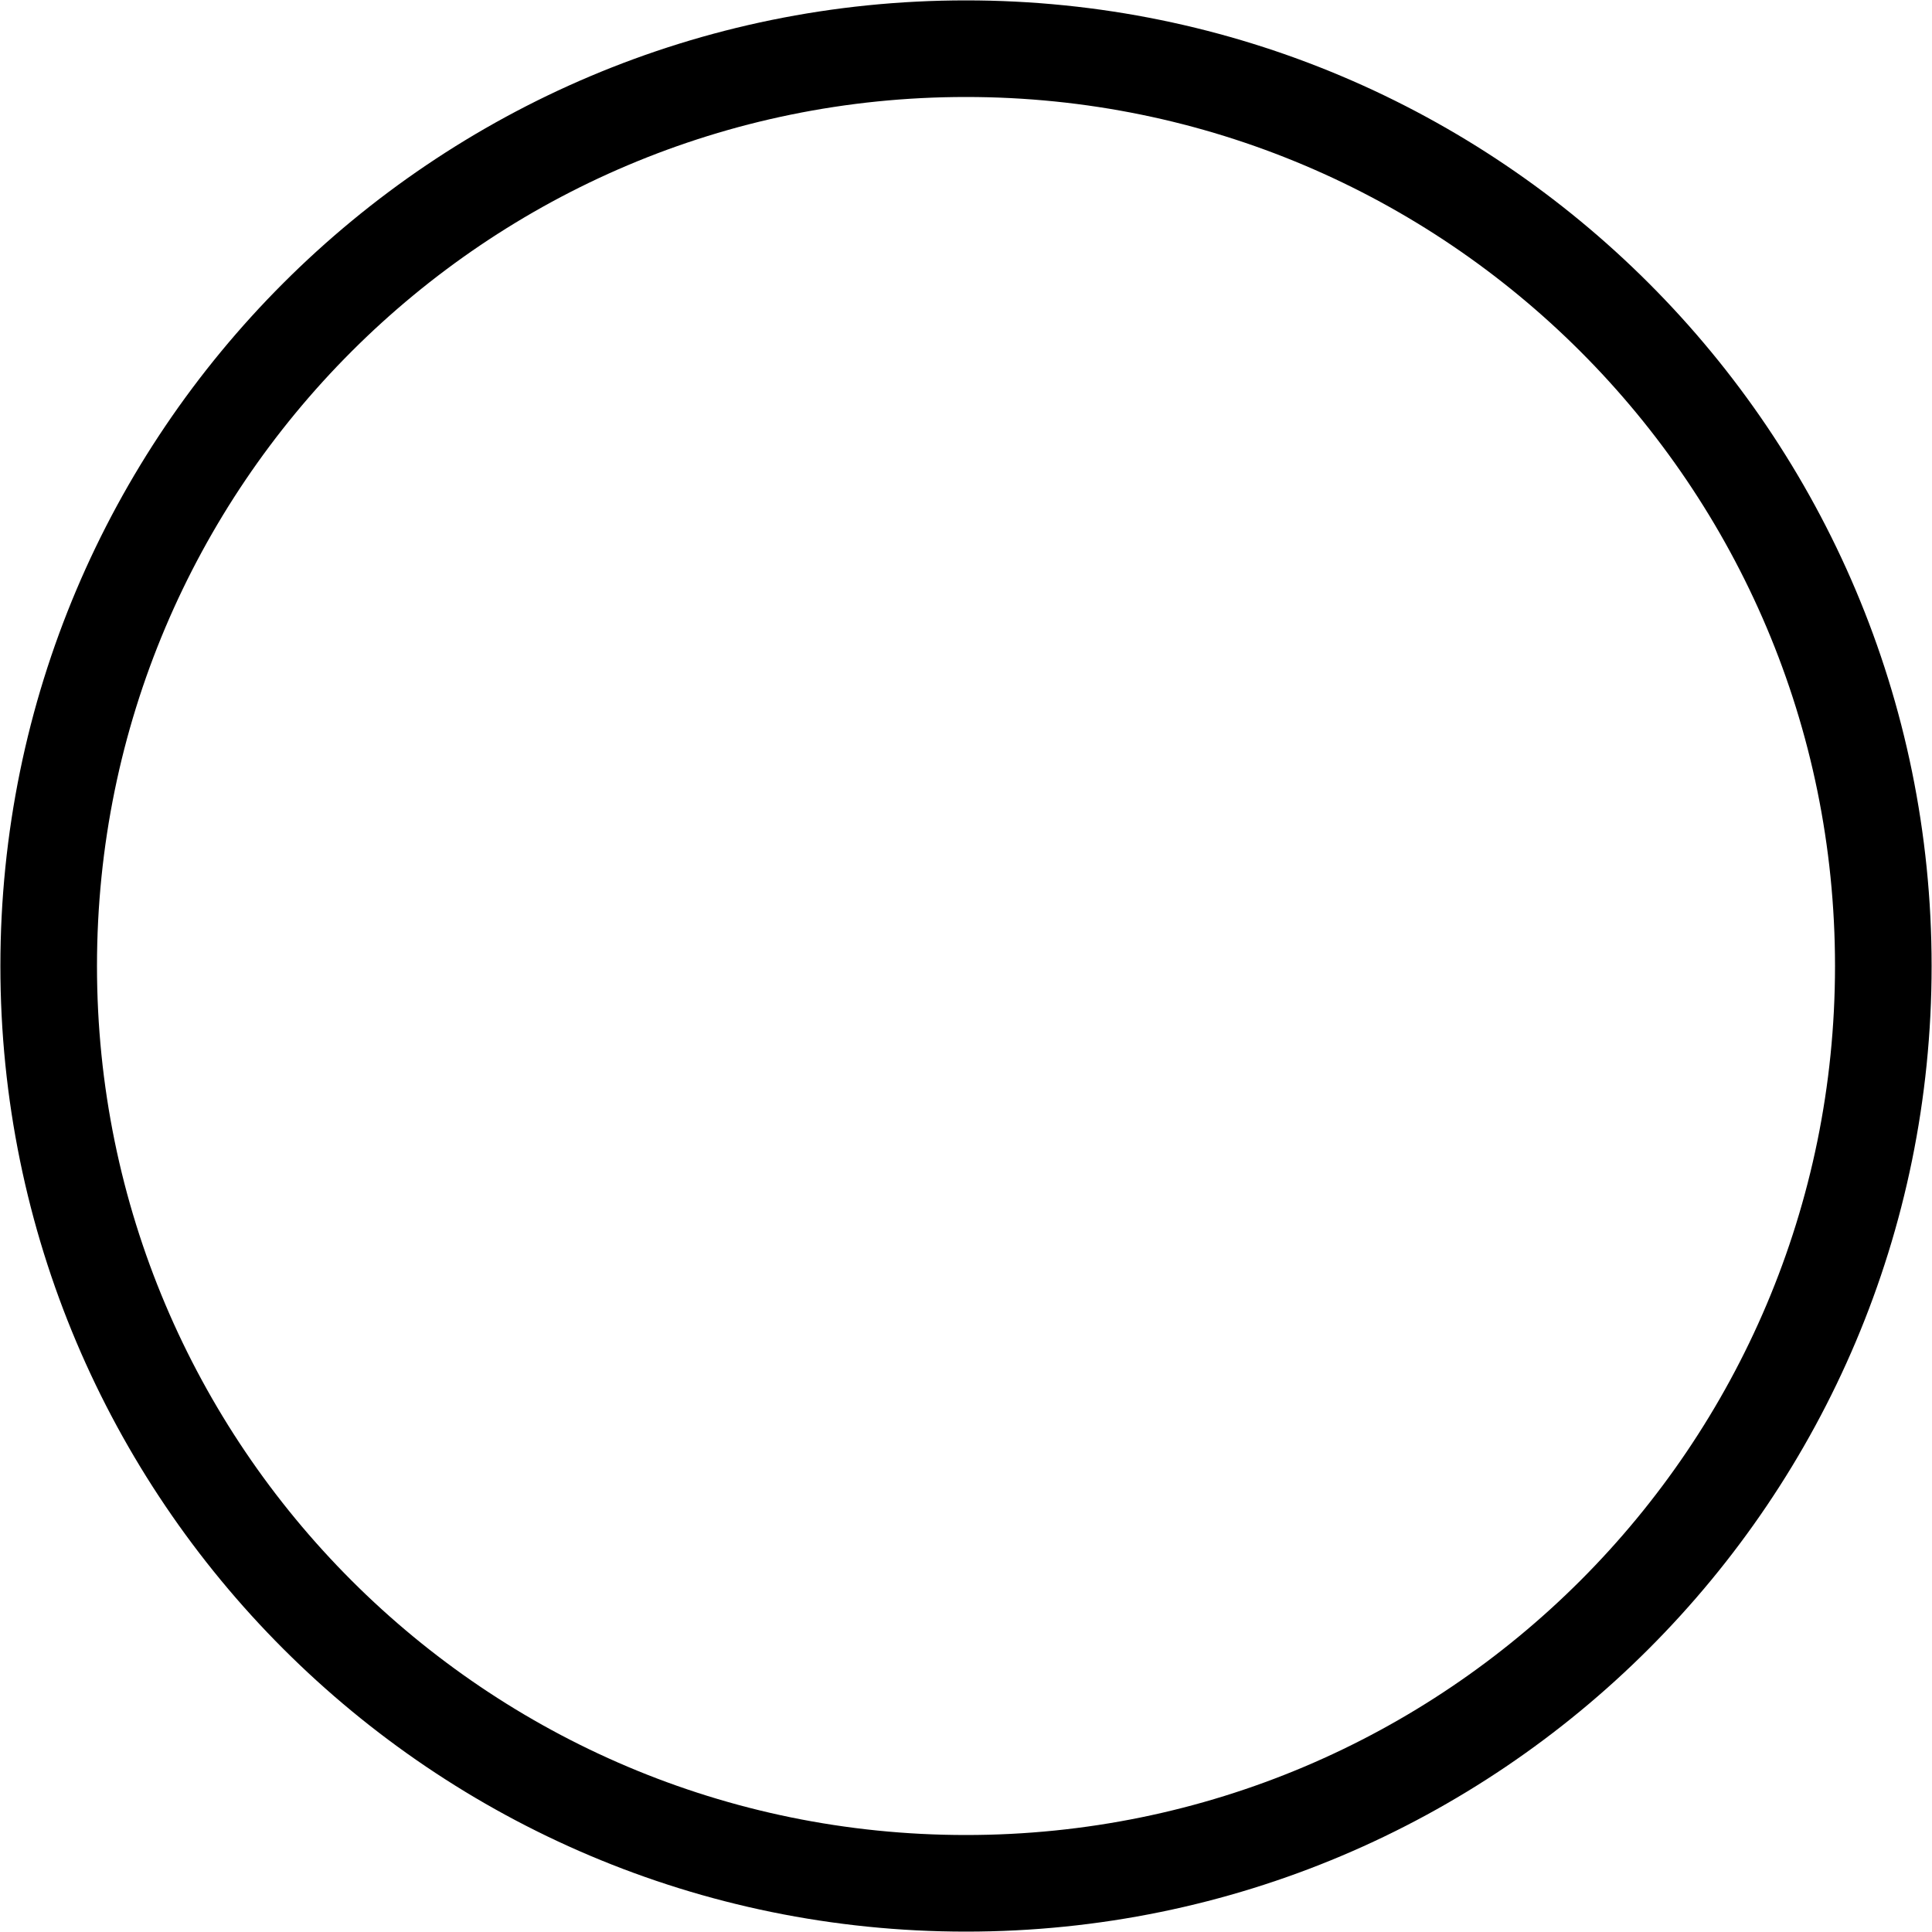
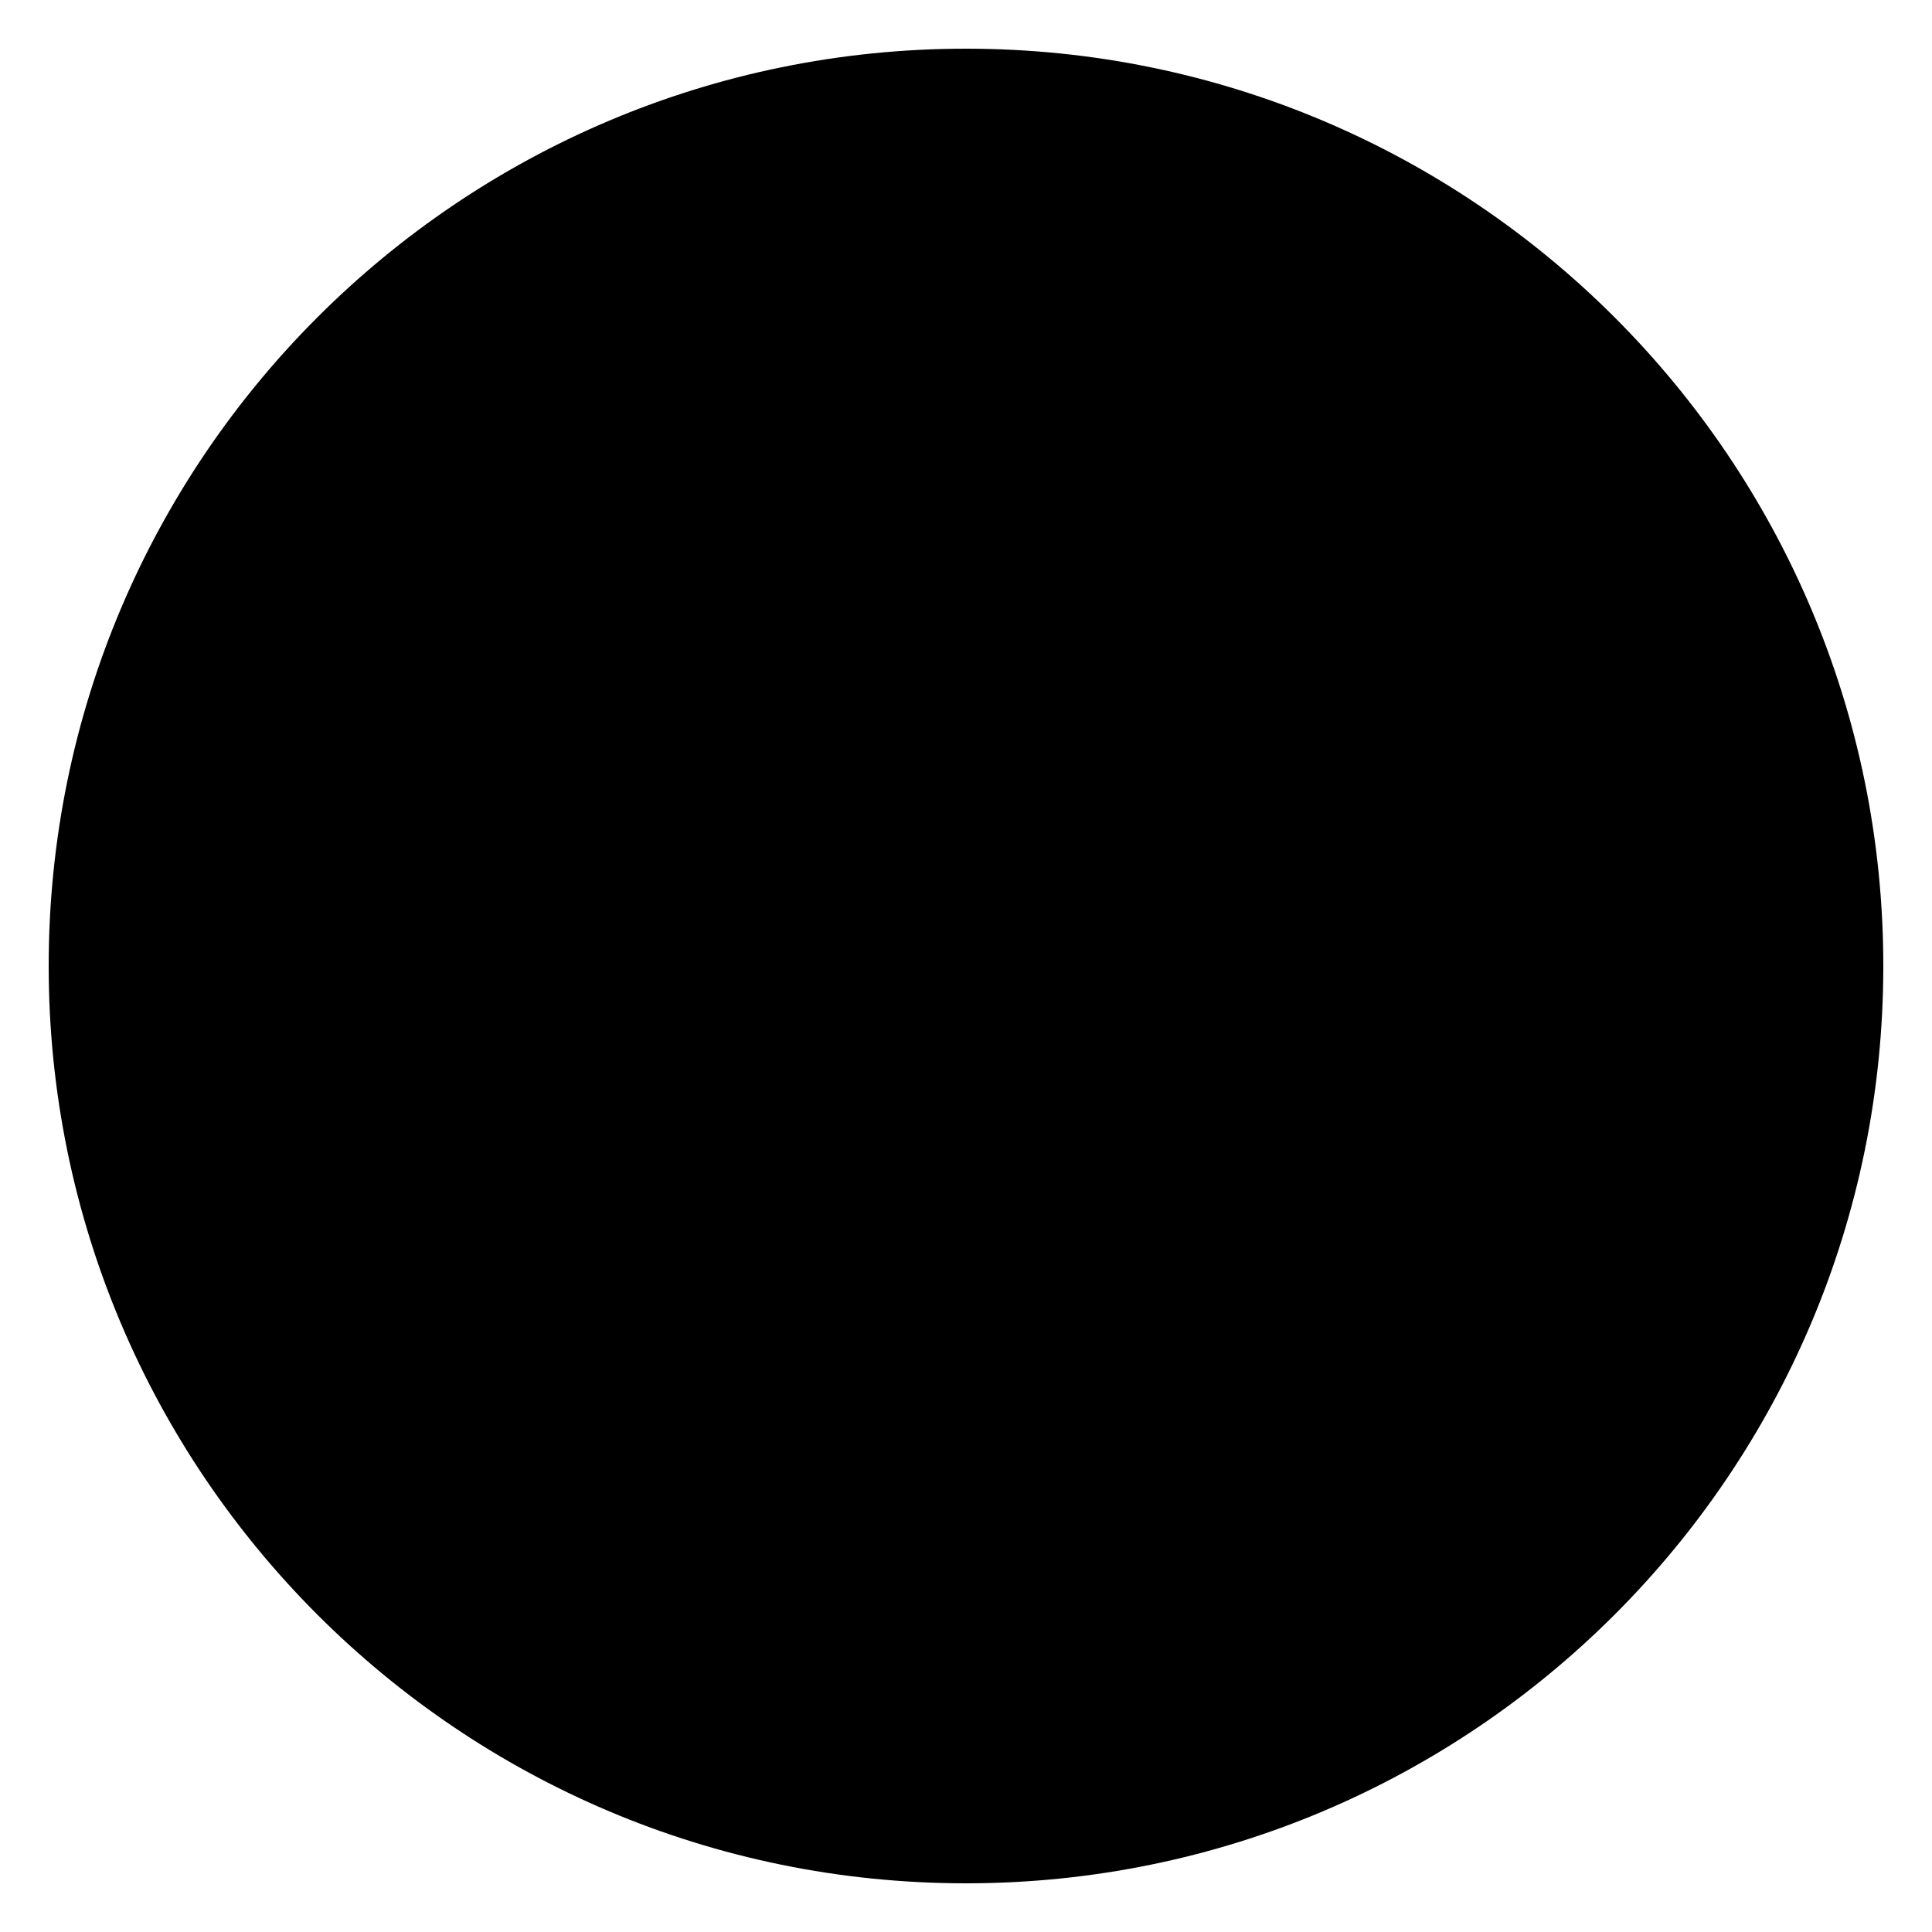
<svg width="50" height="50">
-   <circle cx="25" cy="25" r="23.74" fill="none" stroke="black" stroke-width="2.5" />
+   <circle cx="25" cy="25" r="23.74" stroke-width="2.5" />
</svg>
